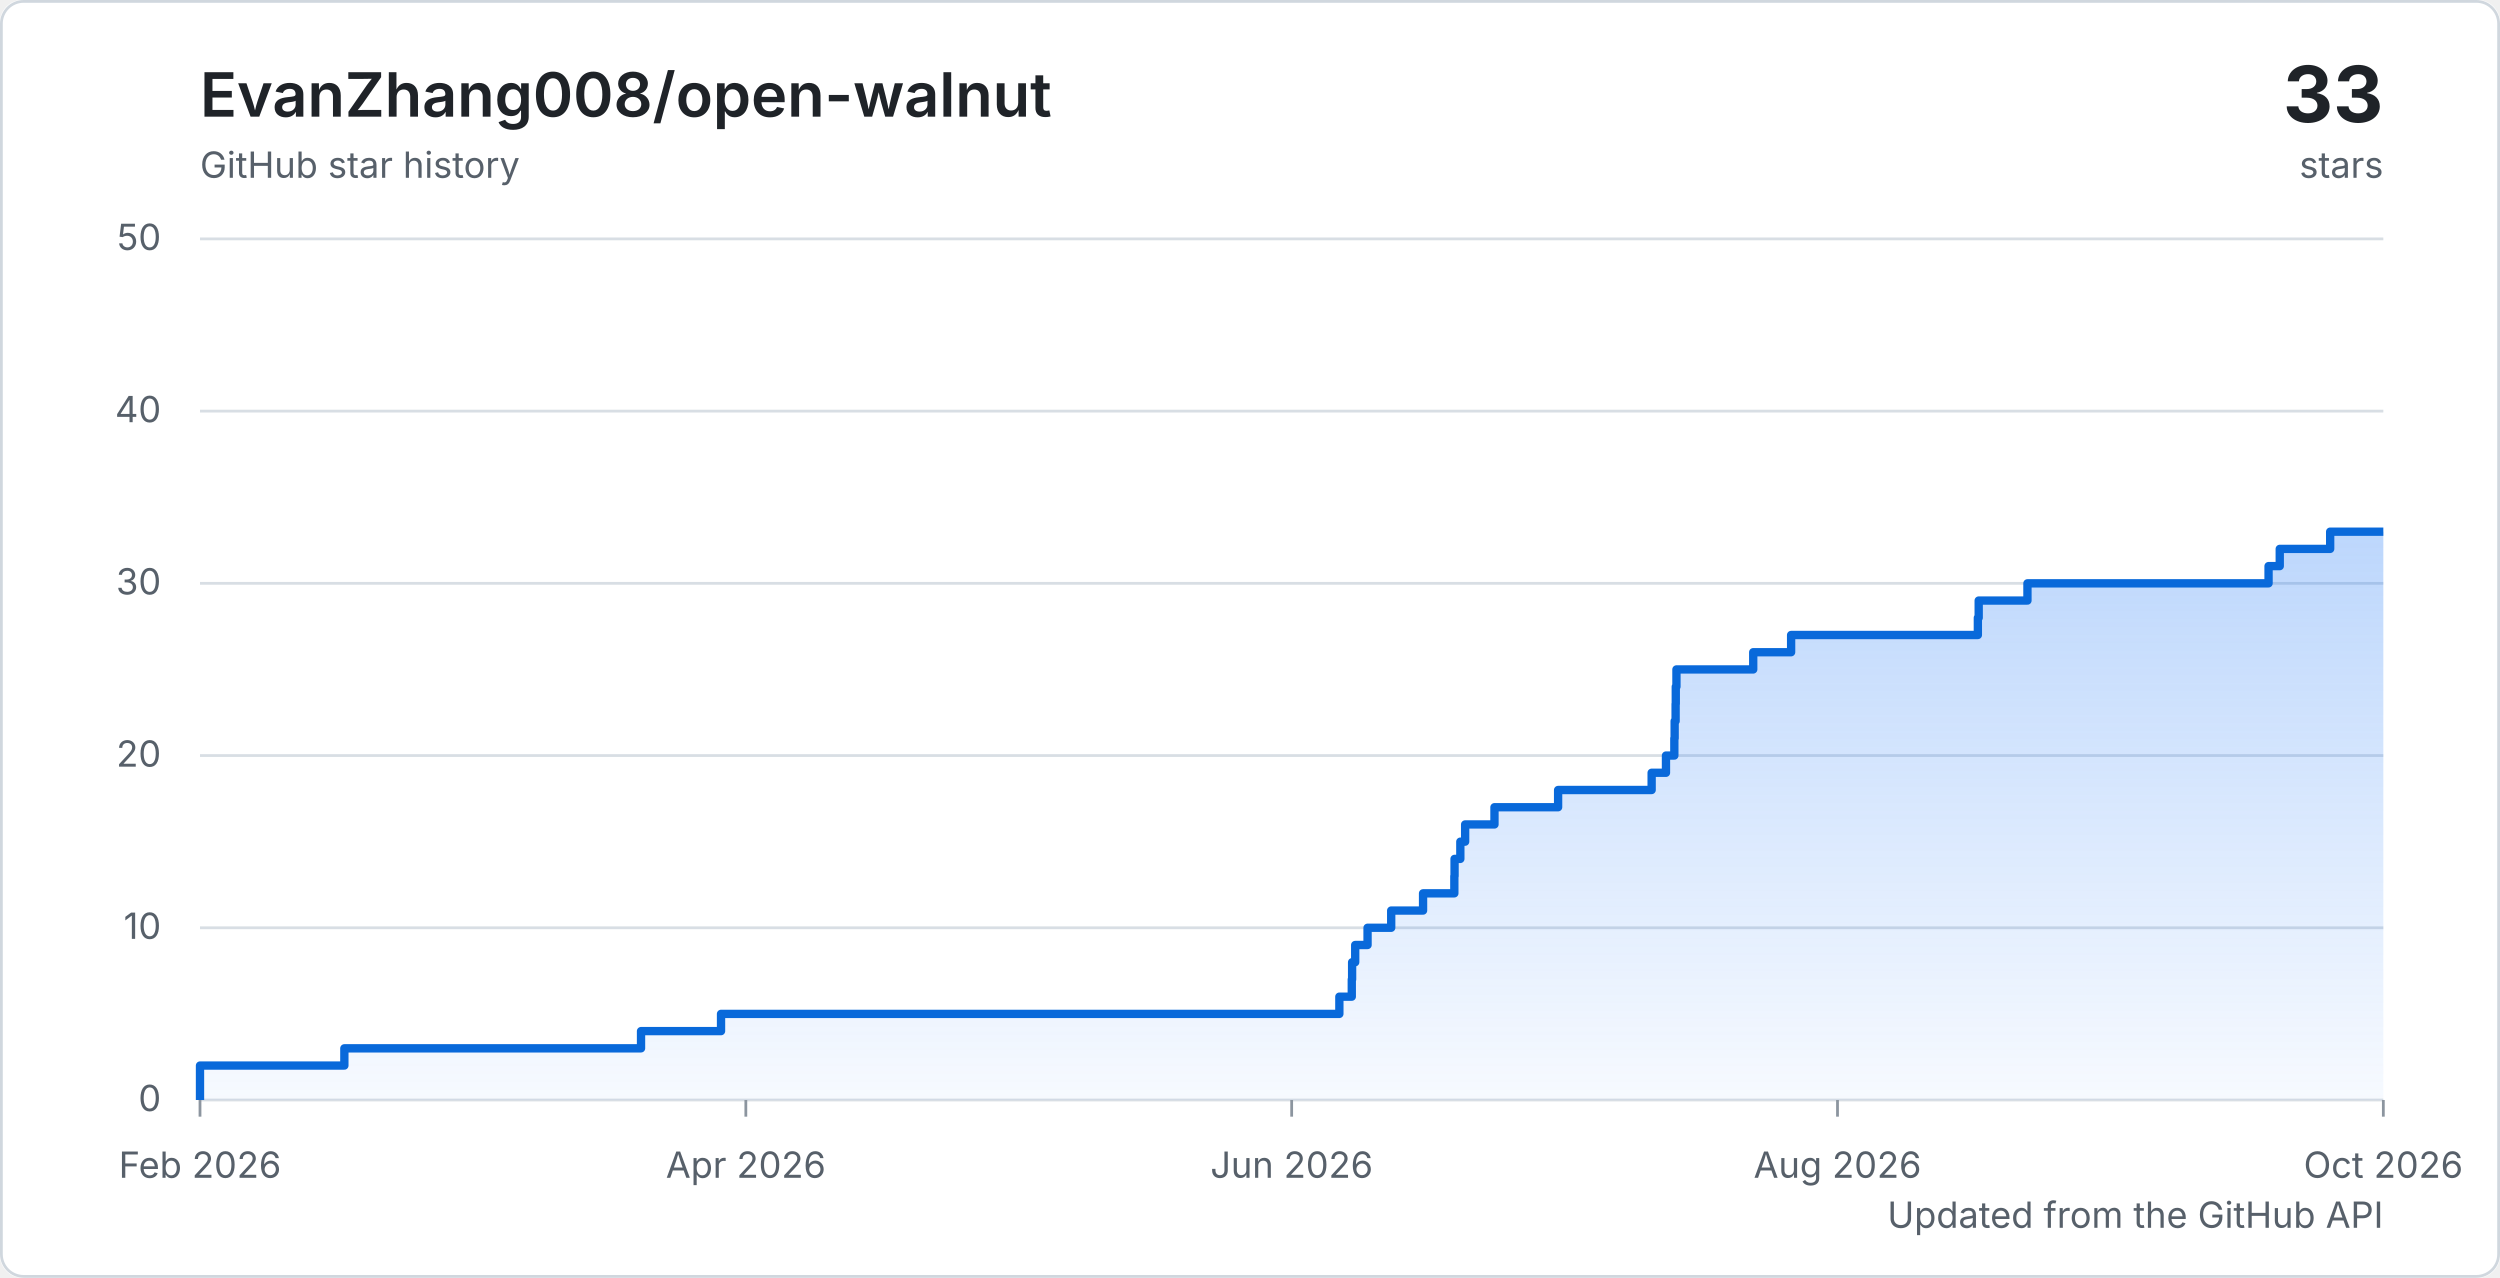
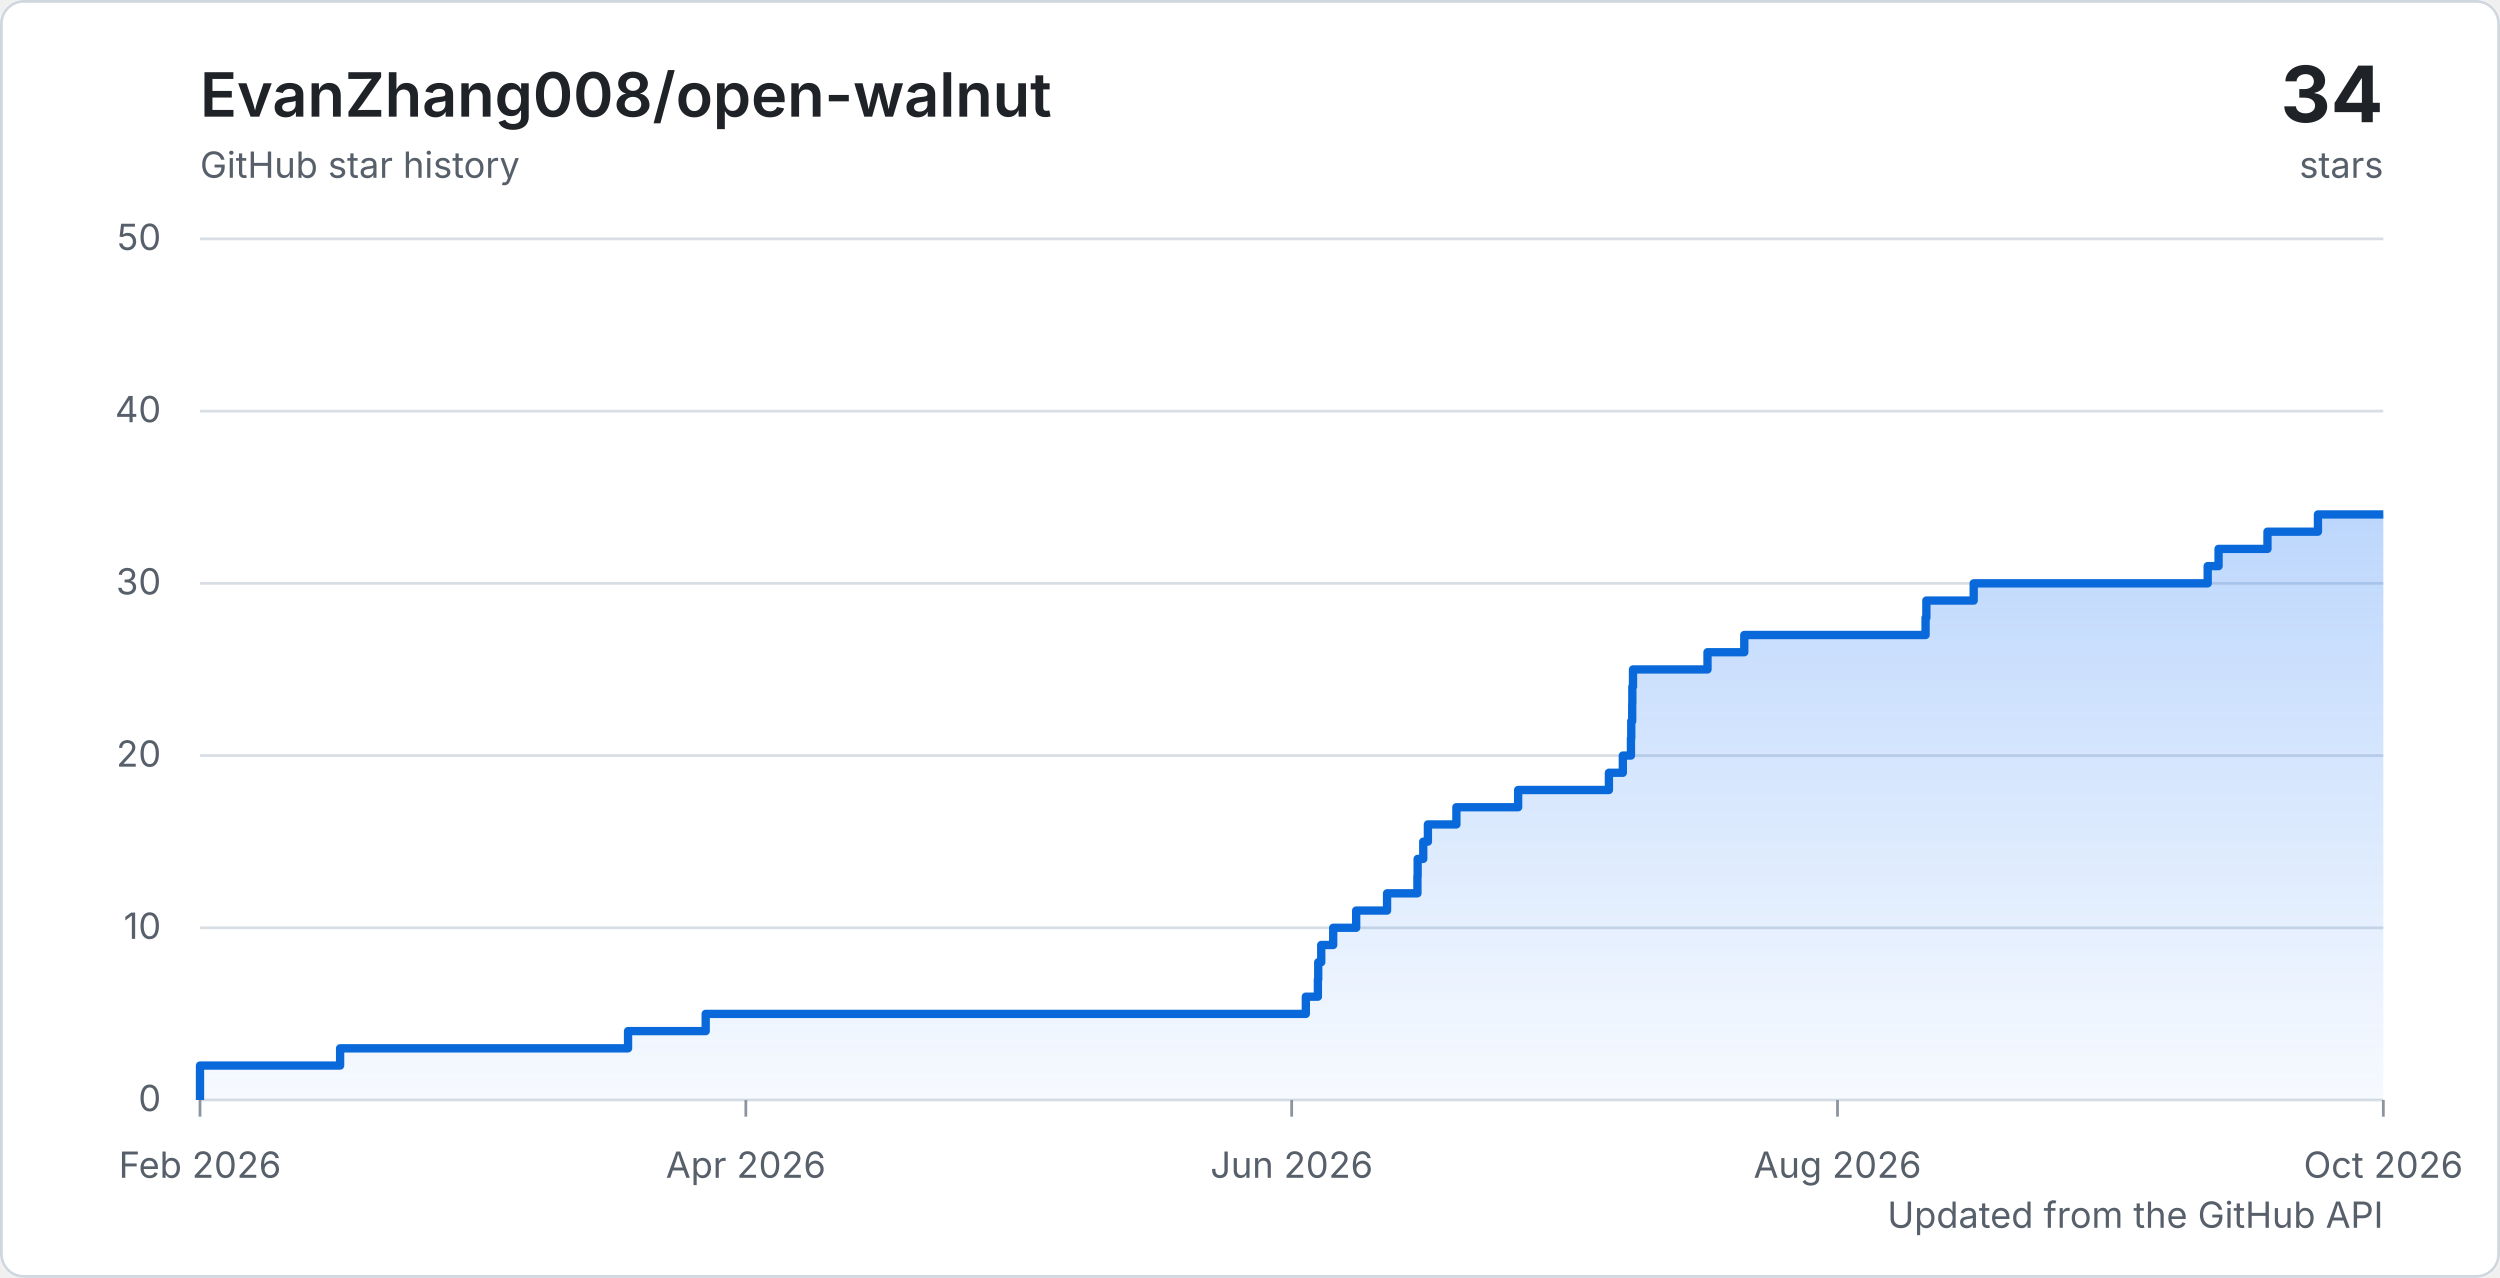
<svg xmlns="http://www.w3.org/2000/svg" width="900" height="460" viewBox="0 0 900 460" role="img" aria-labelledby="title description">
  <defs>
    <linearGradient id="area" x1="0" y1="0" x2="0" y2="1">
      <stop offset="0%" stop-color="#2f81f7" stop-opacity="0.32" />
      <stop offset="100%" stop-color="#2f81f7" stop-opacity="0.04" />
    </linearGradient>
    <style>
      .background { fill: #ffffff; }
      .border { fill: none; stroke: #d0d7de; }
      .grid { stroke: #d8dee4; stroke-width: 1; }
      .tick { stroke: #8c959f; stroke-width: 1; }
      .axis-label { fill: #57606a; font: 13px -apple-system, BlinkMacSystemFont, "Segoe UI", sans-serif; }
      .chart-title { fill: #1f2328; font: 600 22px -apple-system, BlinkMacSystemFont, "Segoe UI", sans-serif; }
      .chart-total { fill: #1f2328; font: 700 28px -apple-system, BlinkMacSystemFont, "Segoe UI", sans-serif; }
      .chart-caption { fill: #57606a; font: 13px -apple-system, BlinkMacSystemFont, "Segoe UI", sans-serif; }
      .line { fill: none; stroke: #0969da; stroke-linejoin: round; stroke-width: 3; }
      @media (prefers-color-scheme: dark) {
        .background { fill: #0d1117; }
        .border { stroke: #30363d; }
        .grid { stroke: #30363d; }
        .tick { stroke: #6e7681; }
        .axis-label, .chart-caption { fill: #8c959f; }
        .chart-title, .chart-total { fill: #f0f6fc; }
        .line { stroke: #58a6ff; }
      }
    </style>
  </defs>
  <rect class="background" width="900" height="460" rx="8" />
  <rect class="border" x="0.5" y="0.5" width="899" height="459" rx="8" />
  <text class="chart-title" x="72" y="42">EvanZhang008/open-walnut</text>
  <text class="chart-caption" x="72" y="64">GitHub star history</text>
-   <text class="chart-total" x="858" y="44" text-anchor="end">33</text>
+   <text class="chart-total" x="858" y="44" text-anchor="end">34</text>
  <text class="chart-caption" x="858" y="64" text-anchor="end">stars</text>
  <line class="grid" x1="72" y1="396" x2="858" y2="396" />
  <text class="axis-label" x="58" y="400" text-anchor="end">0</text>
  <line class="grid" x1="72" y1="334" x2="858" y2="334" />
  <text class="axis-label" x="58" y="338" text-anchor="end">10</text>
  <line class="grid" x1="72" y1="272" x2="858" y2="272" />
  <text class="axis-label" x="58" y="276" text-anchor="end">20</text>
  <line class="grid" x1="72" y1="210" x2="858" y2="210" />
  <text class="axis-label" x="58" y="214" text-anchor="end">30</text>
  <line class="grid" x1="72" y1="148" x2="858" y2="148" />
  <text class="axis-label" x="58" y="152" text-anchor="end">40</text>
  <line class="grid" x1="72" y1="86" x2="858" y2="86" />
  <text class="axis-label" x="58" y="90" text-anchor="end">50</text>
  <line class="tick" x1="72" y1="396" x2="72" y2="402" />
  <text class="axis-label" x="72" y="424" text-anchor="middle">Feb 2026</text>
  <line class="tick" x1="268.5" y1="396" x2="268.5" y2="402" />
  <text class="axis-label" x="268.5" y="424" text-anchor="middle">Apr 2026</text>
  <line class="tick" x1="465" y1="396" x2="465" y2="402" />
  <text class="axis-label" x="465" y="424" text-anchor="middle">Jun 2026</text>
  <line class="tick" x1="661.5" y1="396" x2="661.5" y2="402" />
  <text class="axis-label" x="661.5" y="424" text-anchor="middle">Aug 2026</text>
  <line class="tick" x1="858" y1="396" x2="858" y2="402" />
  <text class="axis-label" x="858" y="424" text-anchor="middle">Oct 2026</text>
-   <path d="M 72 396 H 72 V 389.8 H 72 V 383.6 H 123.97 V 377.4 H 230.77 V 371.2 H 259.57 V 365 H 482.17 V 358.8 H 486.64 V 352.6 H 486.76 V 346.4 H 487.87 V 340.2 H 492.32 V 334 H 500.83 V 327.8 H 512.3 V 321.6 H 523.56 V 315.4 H 523.64 V 309.2 H 525.72 V 303 H 527.45 V 296.8 H 538.01 V 290.6 H 560.92 V 284.4 H 594.59 V 278.2 H 599.75 V 272 H 602.76 V 265.8 H 602.87 V 259.6 H 603.22 V 253.4 H 603.28 V 247.2 H 603.52 V 241 H 631.16 V 234.8 H 644.8 V 228.6 H 712.03 V 222.4 H 712.33 V 216.2 H 729.88 V 210 H 816.68 V 203.8 H 820.71 V 197.6 H 838.86 V 191.4 H 858 V 396 H 72 Z" fill="url(#area)" />
-   <path class="line" d="M 72 396 H 72 V 389.8 H 72 V 383.6 H 123.97 V 377.4 H 230.77 V 371.2 H 259.57 V 365 H 482.17 V 358.8 H 486.64 V 352.6 H 486.76 V 346.4 H 487.87 V 340.2 H 492.32 V 334 H 500.83 V 327.8 H 512.3 V 321.6 H 523.56 V 315.4 H 523.64 V 309.2 H 525.72 V 303 H 527.45 V 296.8 H 538.01 V 290.6 H 560.92 V 284.4 H 594.59 V 278.2 H 599.75 V 272 H 602.76 V 265.8 H 602.87 V 259.6 H 603.22 V 253.4 H 603.28 V 247.2 H 603.52 V 241 H 631.16 V 234.8 H 644.8 V 228.6 H 712.03 V 222.4 H 712.33 V 216.2 H 729.88 V 210 H 816.68 V 203.8 H 820.71 V 197.6 H 838.86 V 191.4 H 858" />
+   <path d="M 72 396 H 72 V 389.8 H 72 V 383.6 H 122.44 V 377.4 H 226.1 V 371.2 H 254.05 V 365 H 470.1 V 358.8 H 474.44 V 352.6 H 474.56 V 346.4 H 475.64 V 340.2 H 479.95 V 334 H 488.22 V 327.8 H 499.34 V 321.6 H 510.27 V 315.4 H 510.35 V 309.2 H 512.37 V 303 H 514.04 V 296.8 H 524.3 V 290.6 H 546.53 V 284.4 H 579.21 V 278.2 H 584.22 V 272 H 587.14 V 265.8 H 587.25 V 259.6 H 587.59 V 253.4 H 587.64 V 247.2 H 587.88 V 241 H 614.7 V 234.8 H 627.94 V 228.6 H 693.2 V 222.4 H 693.49 V 216.2 H 710.53 V 210 H 794.77 V 203.8 H 798.68 V 197.6 H 816.29 V 191.4 H 834.46 V 185.2 H 858 V 396 H 72 Z" fill="url(#area)" />
+   <path class="line" d="M 72 396 H 72 V 389.8 H 72 V 383.6 H 122.44 V 377.4 H 226.1 V 371.2 H 254.05 V 365 H 470.1 V 358.8 H 474.44 V 352.6 H 474.56 V 346.4 H 475.64 V 340.2 H 479.95 V 334 H 488.22 V 327.8 H 499.34 V 321.6 H 510.27 V 315.4 H 510.35 V 309.2 H 512.37 V 303 H 514.04 V 296.8 H 524.3 V 290.6 H 546.53 V 284.4 H 579.21 V 278.2 H 584.22 V 272 H 587.14 V 265.8 H 587.25 V 259.6 H 587.59 V 253.4 H 587.64 V 247.2 H 587.88 V 241 H 614.7 V 234.8 H 627.94 V 228.6 H 693.2 V 222.4 H 693.49 V 216.2 H 710.53 V 210 H 794.77 V 203.8 H 798.68 V 197.6 H 816.29 V 191.4 H 834.46 V 185.2 H 858" />
  <text class="chart-caption" x="858" y="442" text-anchor="end">Updated from the GitHub API</text>
</svg>
